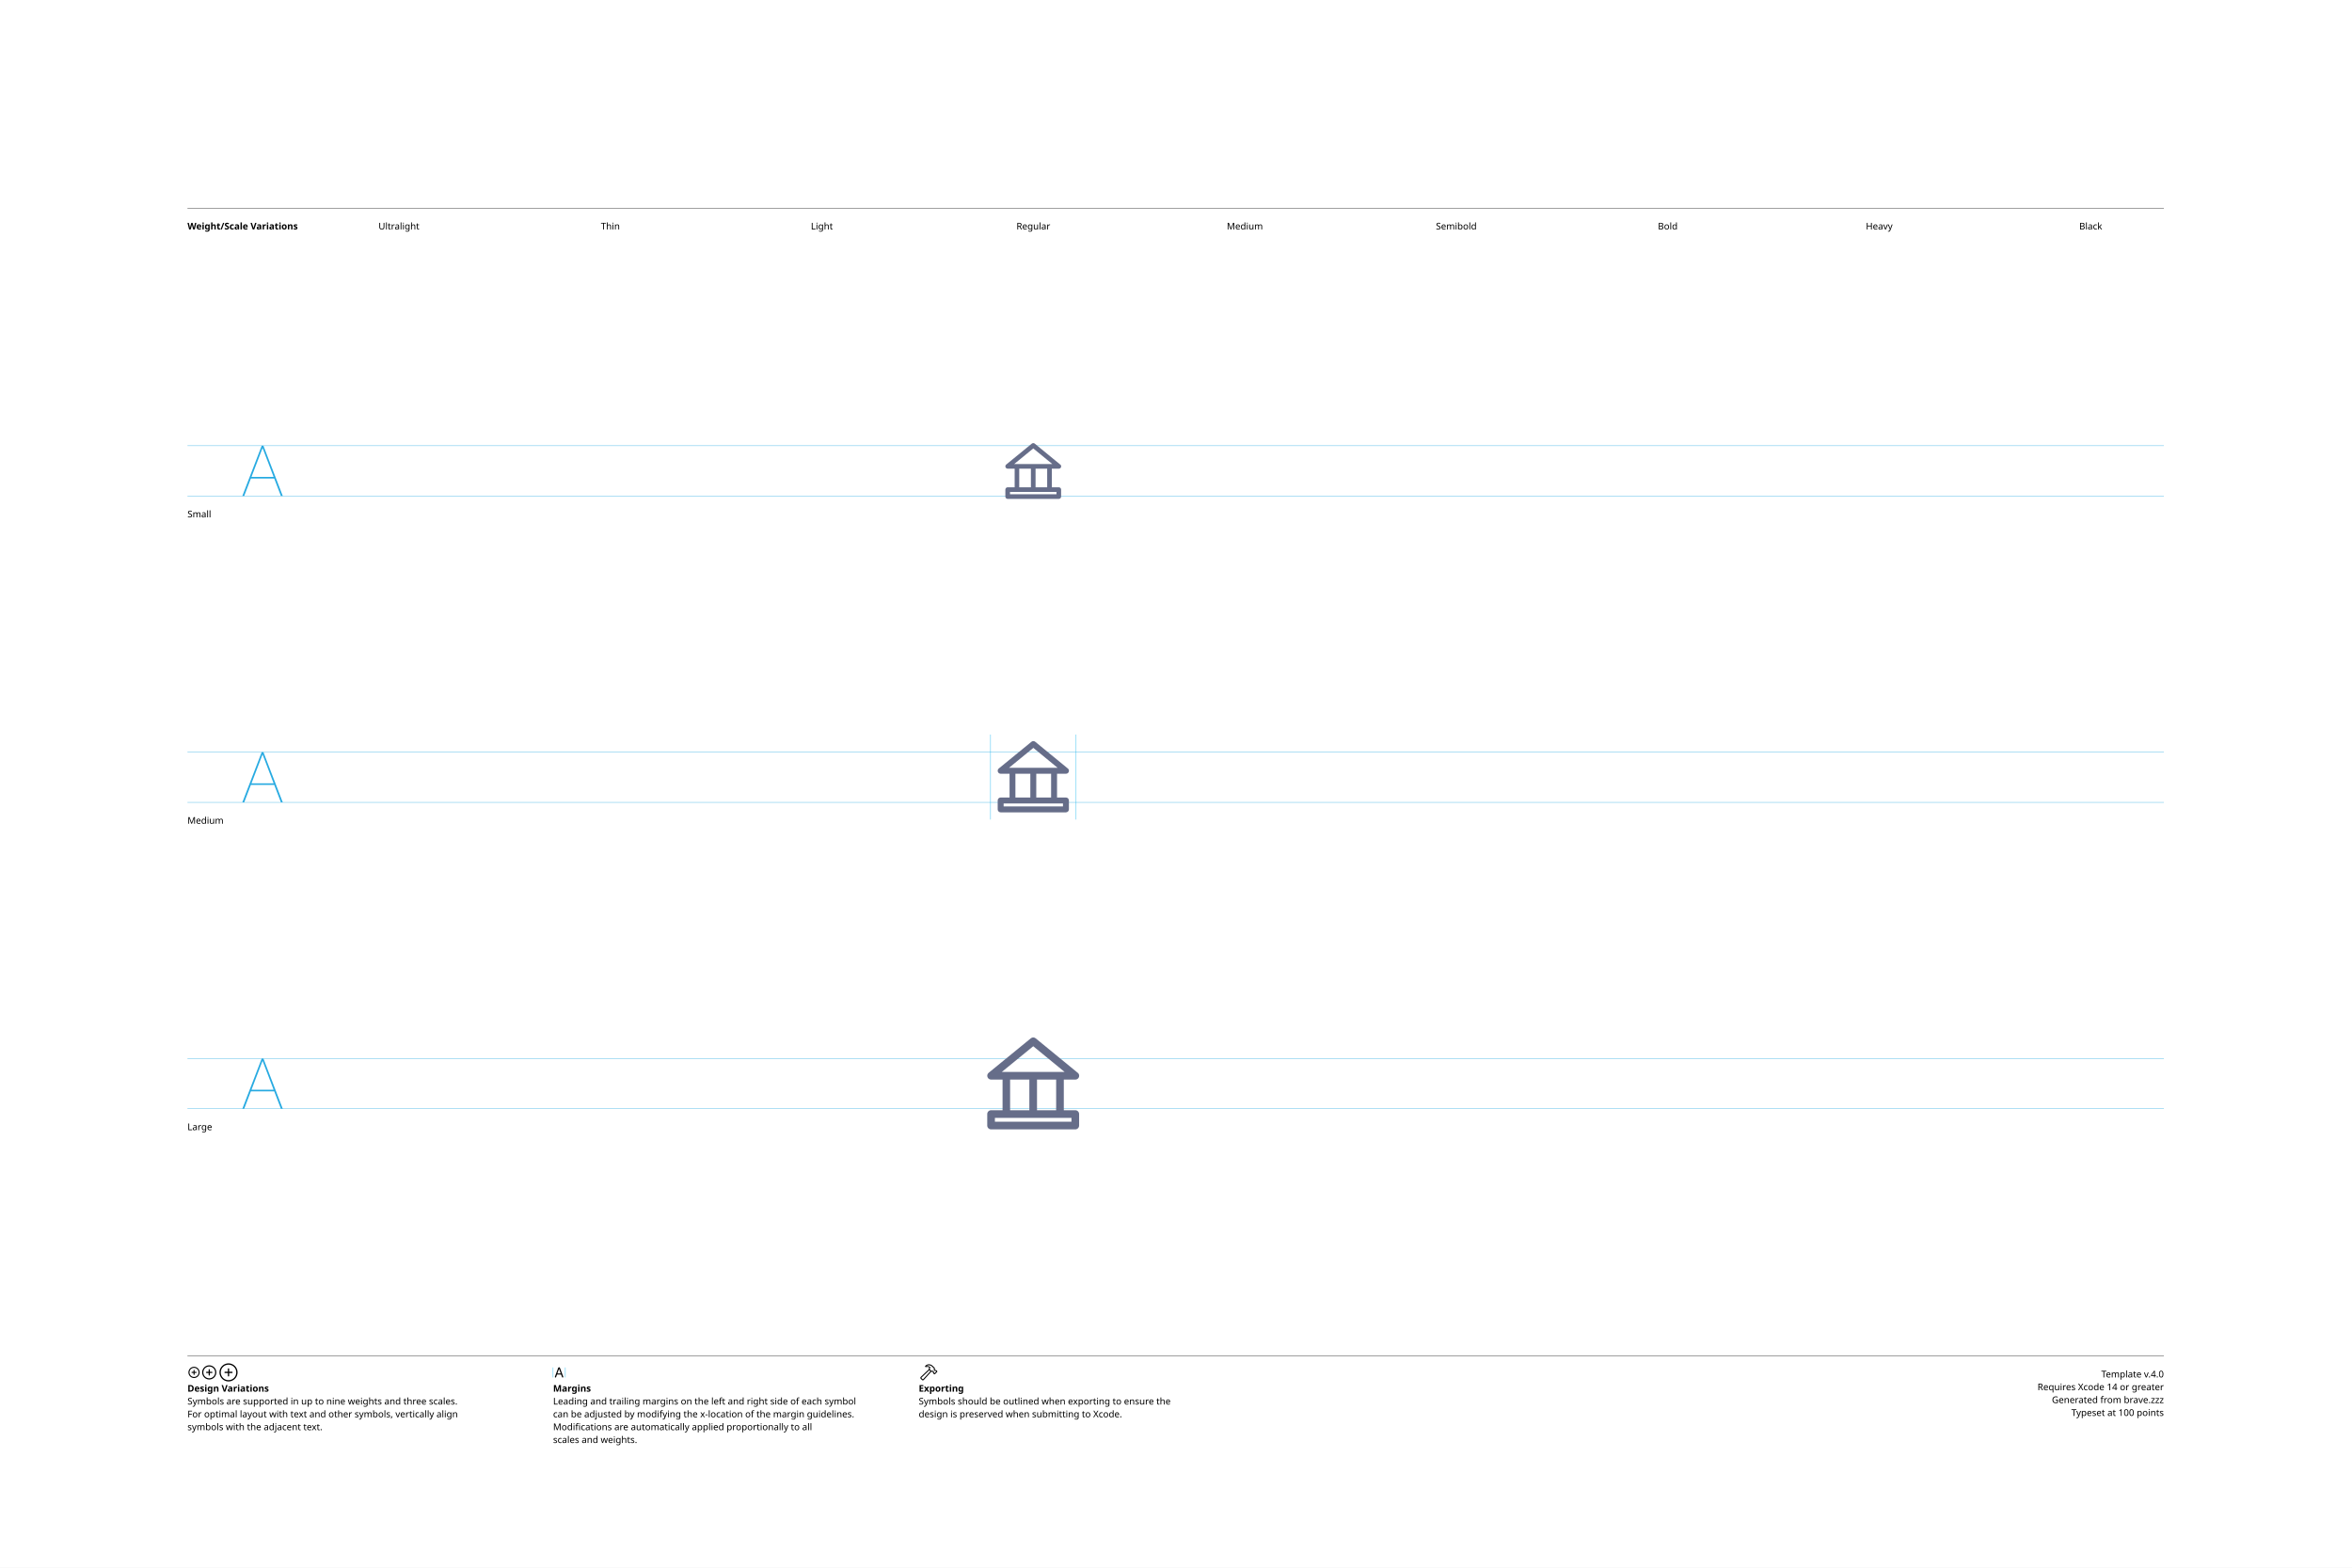
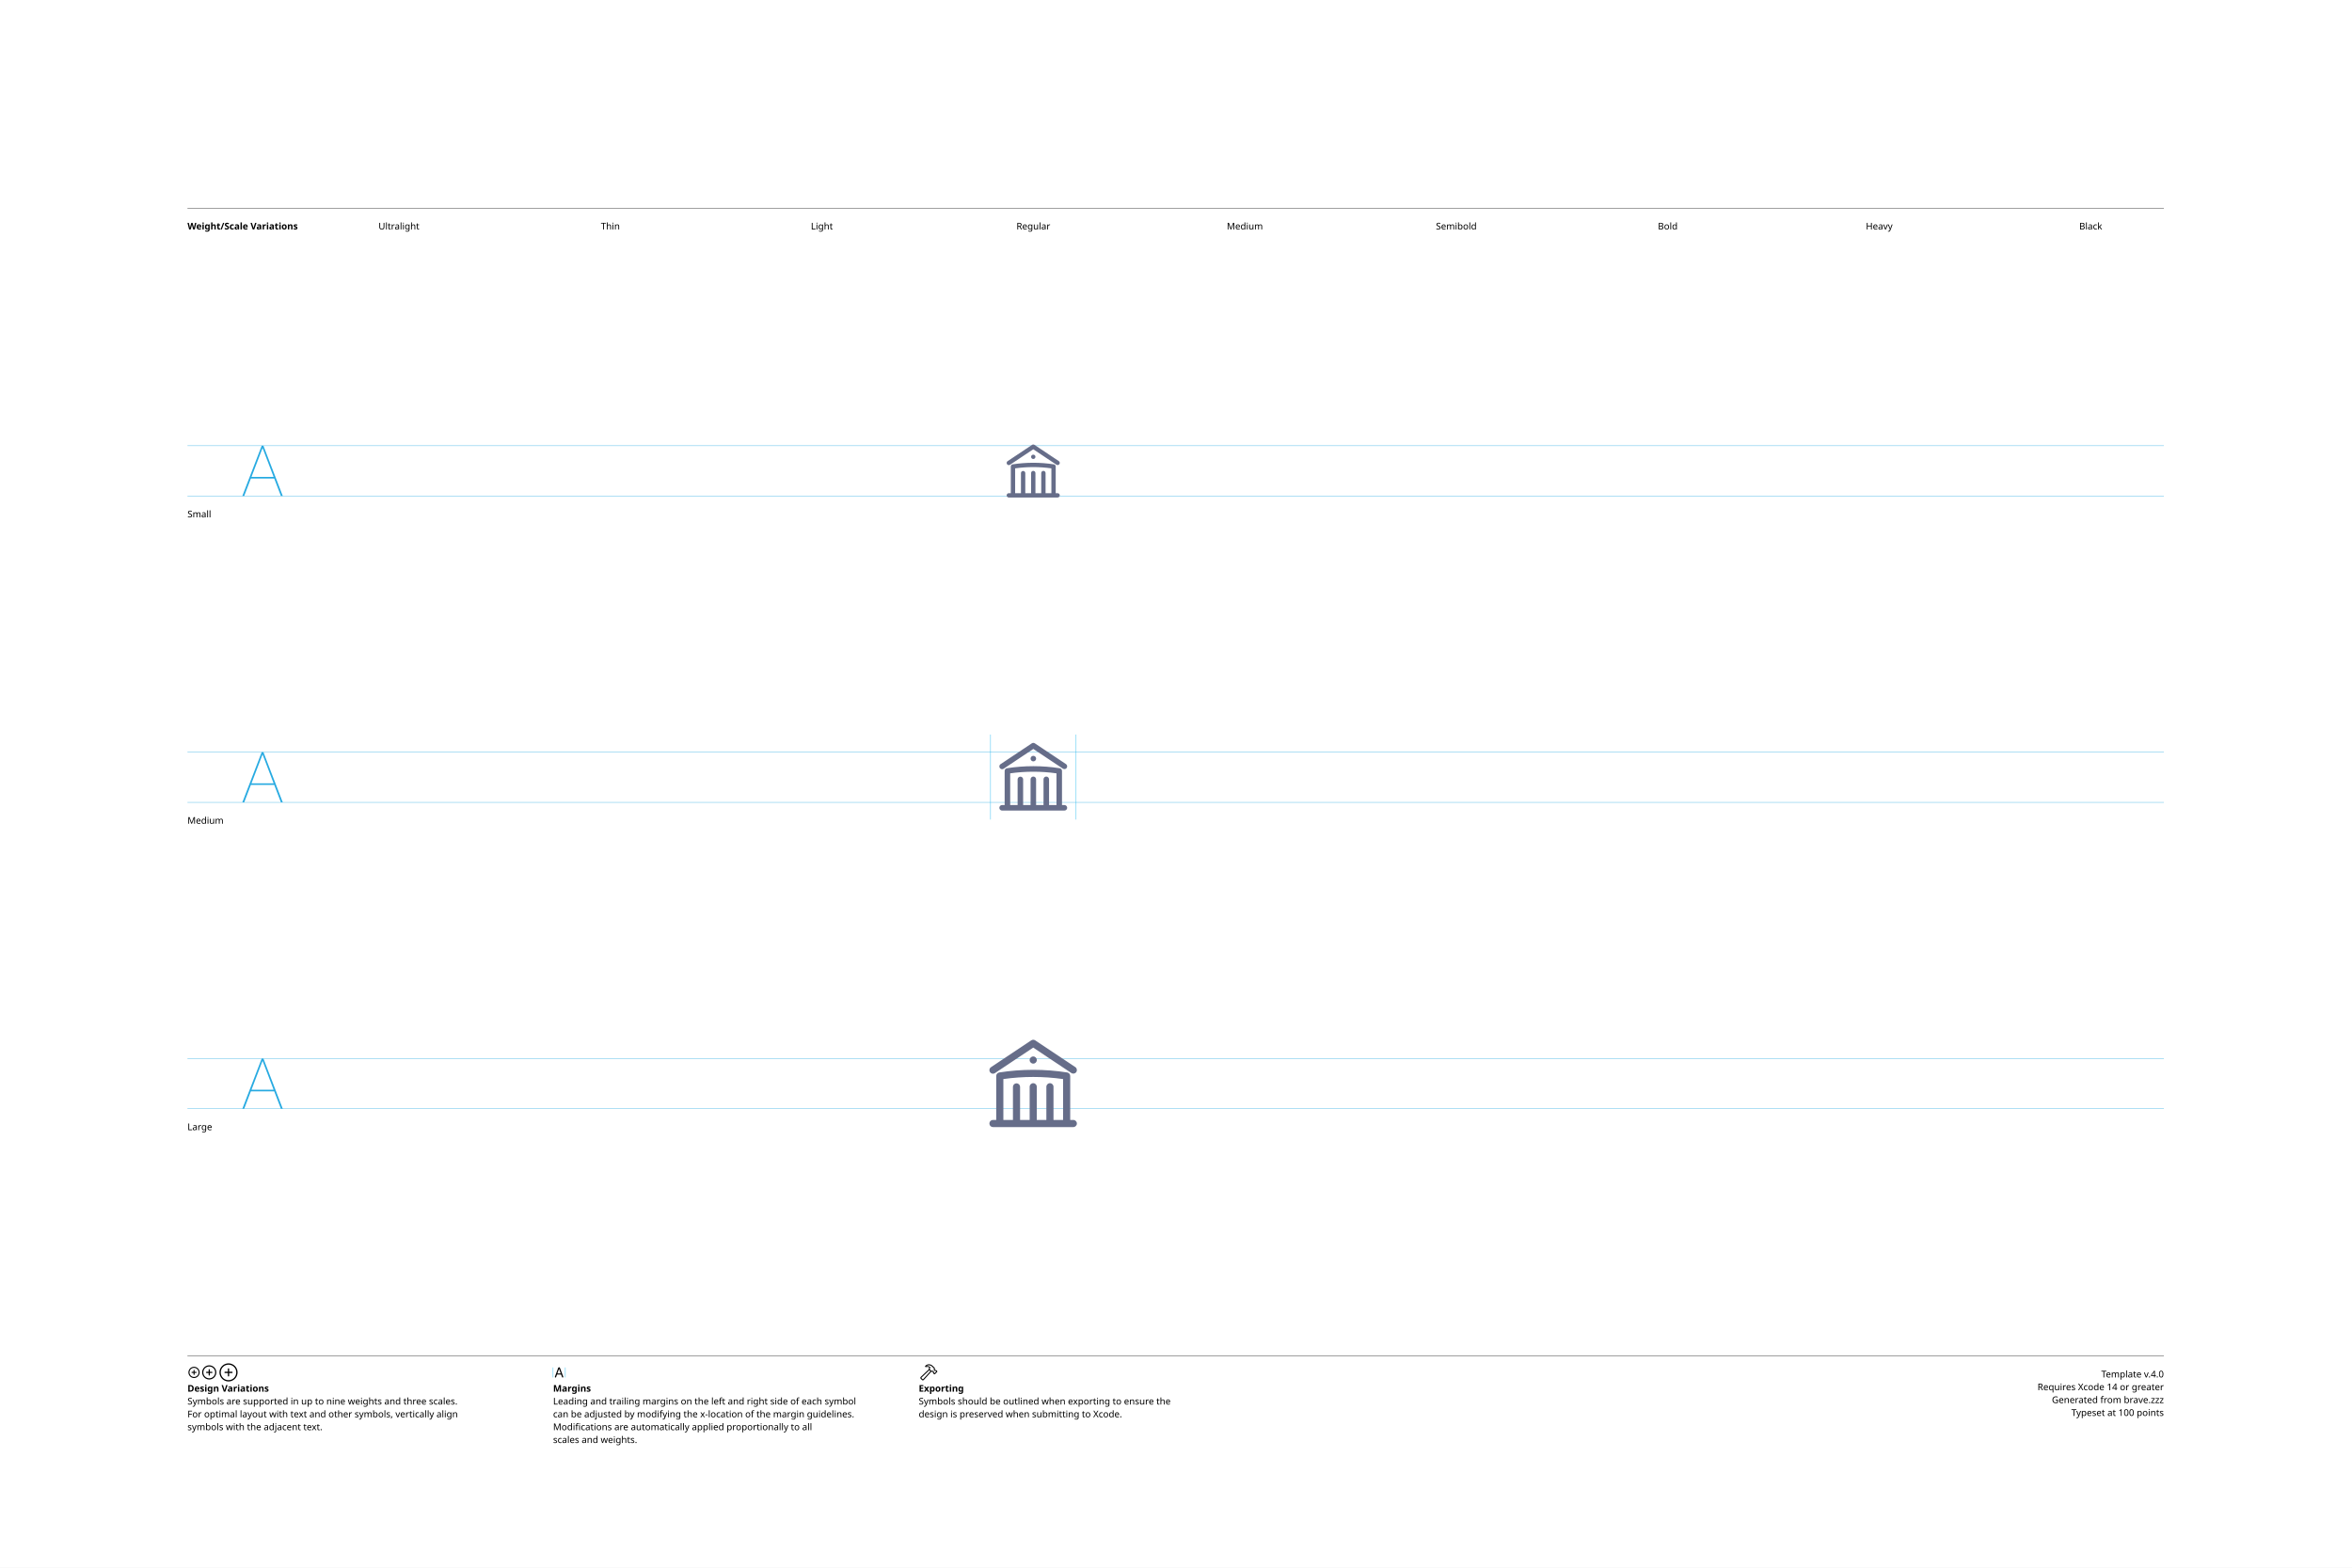
<svg xmlns="http://www.w3.org/2000/svg" version="1.1" width="3300" height="2200">
  <g id="Notes">
    <rect height="2200" id="artboard" style="fill:white;opacity:1" width="3300" x="0" y="0" />
    <line style="fill:none;stroke:black;opacity:1;stroke-width:0.5;" x1="263" x2="3036" y1="292" y2="292" />
    <text style="stroke:none;fill:black;font-family:sans-serif;font-size:13;font-weight:bold;" transform="matrix(1 0 0 1 263 322)">Weight/Scale Variations</text>
    <text style="stroke:none;fill:black;font-family:sans-serif;font-size:13;text-anchor:middle;" transform="matrix(1 0 0 1 559.711 322)">Ultralight</text>
    <text style="stroke:none;fill:black;font-family:sans-serif;font-size:13;text-anchor:middle;" transform="matrix(1 0 0 1 856.422 322)">Thin</text>
    <text style="stroke:none;fill:black;font-family:sans-serif;font-size:13;text-anchor:middle;" transform="matrix(1 0 0 1 1153.13 322)">Light</text>
    <text style="stroke:none;fill:black;font-family:sans-serif;font-size:13;text-anchor:middle;" transform="matrix(1 0 0 1 1449.84 322)">Regular</text>
    <text style="stroke:none;fill:black;font-family:sans-serif;font-size:13;text-anchor:middle;" transform="matrix(1 0 0 1 1746.56 322)">Medium</text>
    <text style="stroke:none;fill:black;font-family:sans-serif;font-size:13;text-anchor:middle;" transform="matrix(1 0 0 1 2043.27 322)">Semibold</text>
    <text style="stroke:none;fill:black;font-family:sans-serif;font-size:13;text-anchor:middle;" transform="matrix(1 0 0 1 2339.98 322)">Bold</text>
    <text style="stroke:none;fill:black;font-family:sans-serif;font-size:13;text-anchor:middle;" transform="matrix(1 0 0 1 2636.69 322)">Heavy</text>
    <text style="stroke:none;fill:black;font-family:sans-serif;font-size:13;text-anchor:middle;" transform="matrix(1 0 0 1 2933.4 322)">Black</text>
    <line style="fill:none;stroke:black;opacity:1;stroke-width:0.5;" x1="263" x2="3036" y1="1903" y2="1903" />
    <g transform="matrix(1 0 0 1 263 1933)">
      <path d="M9.248 0.83C13.555 0.83 17.139-2.744 17.139-7.051C17.139-11.357 13.545-14.932 9.238-14.932C4.941-14.932 1.367-11.357 1.367-7.051C1.367-2.744 4.951 0.83 9.248 0.83ZM9.248-0.654C5.703-0.654 2.871-3.496 2.871-7.051C2.871-10.605 5.693-13.447 9.238-13.447C12.793-13.447 15.645-10.605 15.645-7.051C15.645-3.496 12.803-0.654 9.248-0.654ZM5.654-7.051C5.654-6.621 5.957-6.328 6.406-6.328L8.506-6.328L8.506-4.209C8.506-3.77 8.799-3.467 9.229-3.467C9.678-3.467 9.971-3.77 9.971-4.209L9.971-6.328L12.09-6.328C12.529-6.328 12.832-6.621 12.832-7.051C12.832-7.49 12.529-7.793 12.09-7.793L9.971-7.793L9.971-9.902C9.971-10.352 9.678-10.654 9.229-10.654C8.799-10.654 8.506-10.352 8.506-9.902L8.506-7.793L6.406-7.793C5.957-7.793 5.654-7.49 5.654-7.051Z" />
    </g>
    <g transform="matrix(1 0 0 1 281.867 1933)">
      <path d="M11.709 2.91C17.158 2.91 21.67-1.611 21.67-7.051C21.67-12.5 17.148-17.012 11.699-17.012C6.26-17.012 1.748-12.5 1.748-7.051C1.748-1.611 6.27 2.91 11.709 2.91ZM11.709 1.25C7.1 1.25 3.418-2.441 3.418-7.051C3.418-11.66 7.09-15.352 11.699-15.352C16.309-15.352 20.01-11.66 20.01-7.051C20.01-2.441 16.318 1.25 11.709 1.25ZM7.178-7.051C7.178-6.572 7.51-6.25 8.008-6.25L10.879-6.25L10.879-3.369C10.879-2.881 11.211-2.539 11.69-2.539C12.178-2.539 12.52-2.871 12.52-3.369L12.52-6.25L15.4-6.25C15.889-6.25 16.23-6.572 16.23-7.051C16.23-7.539 15.889-7.881 15.4-7.881L12.52-7.881L12.52-10.752C12.52-11.25 12.178-11.592 11.69-11.592C11.211-11.592 10.879-11.25 10.879-10.752L10.879-7.881L8.008-7.881C7.51-7.881 7.178-7.539 7.178-7.051Z" />
    </g>
    <g transform="matrix(1 0 0 1 305.646 1933)">
      <path d="M14.971 5.664C21.934 5.664 27.695-0.098 27.695-7.051C27.695-14.014 21.924-19.775 14.961-19.775C8.008-19.775 2.256-14.014 2.256-7.051C2.256-0.098 8.018 5.664 14.971 5.664ZM14.971 3.848C8.936 3.848 4.082-1.016 4.082-7.051C4.082-13.096 8.926-17.949 14.961-17.949C21.006-17.949 25.869-13.096 25.869-7.051C25.869-1.016 21.016 3.848 14.971 3.848ZM9.199-7.051C9.199-6.533 9.57-6.172 10.117-6.172L14.062-6.172L14.062-2.217C14.062-1.68 14.434-1.299 14.951-1.299C15.488-1.299 15.859-1.67 15.859-2.217L15.859-6.172L19.814-6.172C20.352-6.172 20.732-6.533 20.732-7.051C20.732-7.598 20.361-7.969 19.814-7.969L15.859-7.969L15.859-11.914C15.859-12.461 15.488-12.842 14.951-12.842C14.434-12.842 14.062-12.461 14.062-11.914L14.062-7.969L10.117-7.969C9.57-7.969 9.199-7.598 9.199-7.051Z" />
    </g>
    <text style="stroke:none;fill:black;font-family:sans-serif;font-size:13;font-weight:bold;" transform="matrix(1 0 0 1 263 1953)">Design Variations</text>
    <text style="stroke:none;fill:black;font-family:sans-serif;font-size:13;" transform="matrix(1 0 0 1 263 1971)">Symbols are supported in up to nine weights and three scales.</text>
    <text style="stroke:none;fill:black;font-family:sans-serif;font-size:13;" transform="matrix(1 0 0 1 263 1989)">For optimal layout with text and other symbols, vertically align</text>
    <text style="stroke:none;fill:black;font-family:sans-serif;font-size:13;" transform="matrix(1 0 0 1 263 2007)">symbols with the adjacent text.</text>
    <line style="fill:none;stroke:#00AEEF;stroke-width:0.5;opacity:1.0;" x1="776" x2="776" y1="1919" y2="1933" />
    <g transform="matrix(1 0 0 1 776 1933)">
      <path d="M3.311 0.156C3.828 0.156 4.082-0.039 4.268-0.586L5.527-4.033L11.289-4.033L12.549-0.586C12.734-0.039 12.988 0.156 13.496 0.156C14.014 0.156 14.346-0.156 14.346-0.645C14.346-0.811 14.316-0.967 14.238-1.172L9.658-13.369C9.434-13.965 9.033-14.268 8.408-14.268C7.803-14.268 7.393-13.975 7.178-13.379L2.598-1.162C2.52-0.957 2.49-0.801 2.49-0.635C2.49-0.146 2.803 0.156 3.311 0.156ZM6.006-5.518L8.379-12.09L8.428-12.09L10.801-5.518Z" />
    </g>
    <line style="fill:none;stroke:#00AEEF;stroke-width:0.5;opacity:1.0;" x1="793.197" x2="793.197" y1="1919" y2="1933" />
    <text style="stroke:none;fill:black;font-family:sans-serif;font-size:13;font-weight:bold;" transform="matrix(1 0 0 1 776 1953)">Margins</text>
    <text style="stroke:none;fill:black;font-family:sans-serif;font-size:13;" transform="matrix(1 0 0 1 776 1971)">Leading and trailing margins on the left and right side of each symbol</text>
    <text style="stroke:none;fill:black;font-family:sans-serif;font-size:13;" transform="matrix(1 0 0 1 776 1989)">can be adjusted by modifying the x-location of the margin guidelines.</text>
    <text style="stroke:none;fill:black;font-family:sans-serif;font-size:13;" transform="matrix(1 0 0 1 776 2007)">Modifications are automatically applied proportionally to all</text>
    <text style="stroke:none;fill:black;font-family:sans-serif;font-size:13;" transform="matrix(1 0 0 1 776 2025)">scales and weights.</text>
    <g transform="matrix(1 0 0 1 1289 1933)">
      <path d="M2.842 1.865L4.541 3.574C5.4 4.443 6.387 4.385 7.314 3.359L18.008-8.428L17.041-9.404L6.426 2.275C6.074 2.676 5.742 2.773 5.273 2.305L4.102 1.143C3.633 0.684 3.74 0.342 4.141-0.02L15.615-10.82L14.639-11.787L3.047-0.898C2.061 0.02 1.982 0.996 2.842 1.865ZM9.258-16.328C8.838-15.918 8.809-15.342 9.043-14.951C9.277-14.59 9.736-14.355 10.381-14.521C11.846-14.863 13.369-14.922 14.795-13.984L14.209-12.529C13.867-11.699 14.043-11.113 14.58-10.566L16.875-8.252C17.363-7.764 17.773-7.744 18.34-7.842L19.404-8.037L20.068-7.363L20.029-6.807C19.99-6.309 20.117-5.928 20.605-5.449L21.367-4.707C21.846-4.229 22.461-4.199 22.93-4.668L25.84-7.588C26.309-8.057 26.289-8.652 25.811-9.131L25.039-9.893C24.561-10.371 24.189-10.527 23.711-10.488L23.135-10.44L22.49-11.074L22.734-12.197C22.861-12.764 22.705-13.203 22.119-13.789L19.922-15.977C16.582-19.297 12.148-19.219 9.258-16.328ZM10.752-15.957C13.184-17.734 16.475-17.432 18.701-15.205L21.133-12.793C21.367-12.559 21.406-12.373 21.338-12.031L21.016-10.547L22.52-9.062L23.506-9.121C23.76-9.131 23.838-9.111 24.033-8.916L24.609-8.34L22.168-5.898L21.592-6.475C21.396-6.67 21.367-6.748 21.377-7.012L21.445-7.988L19.951-9.473L18.428-9.219C18.105-9.15 17.959-9.18 17.715-9.414L15.713-11.416C15.459-11.65 15.43-11.816 15.586-12.188L16.465-14.277C14.902-15.732 12.871-16.357 10.84-15.762C10.684-15.723 10.625-15.85 10.752-15.957Z" />
    </g>
    <text style="stroke:none;fill:black;font-family:sans-serif;font-size:13;font-weight:bold;" transform="matrix(1 0 0 1 1289 1953)">Exporting</text>
    <text style="stroke:none;fill:black;font-family:sans-serif;font-size:13;" transform="matrix(1 0 0 1 1289 1971)">Symbols should be outlined when exporting to ensure the</text>
    <text style="stroke:none;fill:black;font-family:sans-serif;font-size:13;" transform="matrix(1 0 0 1 1289 1989)">design is preserved when submitting to Xcode.</text>
    <text id="template-version" style="stroke:none;fill:black;font-family:sans-serif;font-size:13;text-anchor:end;" transform="matrix(1 0 0 1 3036 1933)">Template v.4.0</text>
    <text style="stroke:none;fill:black;font-family:sans-serif;font-size:13;text-anchor:end;" transform="matrix(1 0 0 1 3036 1951)">Requires Xcode 14 or greater</text>
    <text id="descriptive-name" style="stroke:none;fill:black;font-family:sans-serif;font-size:13;text-anchor:end;" transform="matrix(1 0 0 1 3036 1969)">Generated from brave.zzz</text>
    <text style="stroke:none;fill:black;font-family:sans-serif;font-size:13;text-anchor:end;" transform="matrix(1 0 0 1 3036 1987)">Typeset at 100 points</text>
    <text style="stroke:none;fill:black;font-family:sans-serif;font-size:13;" transform="matrix(1 0 0 1 263 726)">Small</text>
    <text style="stroke:none;fill:black;font-family:sans-serif;font-size:13;" transform="matrix(1 0 0 1 263 1156)">Medium</text>
    <text style="stroke:none;fill:black;font-family:sans-serif;font-size:13;" transform="matrix(1 0 0 1 263 1586)">Large</text>
  </g>
  <g id="Guides">
    <g id="H-reference" style="fill:#27AAE1;stroke:none;" transform="matrix(1 0 0 1 339 696)">
      <path d="M0.994 0L3.638 0L29.328-67.132L30.03-67.132L30.03-70.459L28.123-70.459ZM11.688-24.48L46.981-24.48L46.231-26.729L12.438-26.729ZM55.12 0L57.764 0L30.638-70.459L29.433-70.459L29.433-67.132Z" />
    </g>
    <line id="Baseline-S" style="fill:none;stroke:#27AAE1;opacity:1;stroke-width:0.5;" x1="263" x2="3036" y1="696" y2="696" />
    <line id="Capline-S" style="fill:none;stroke:#27AAE1;opacity:1;stroke-width:0.5;" x1="263" x2="3036" y1="625.541" y2="625.541" />
    <g id="H-reference" style="fill:#27AAE1;stroke:none;" transform="matrix(1 0 0 1 339 1126)">
      <path d="M0.994 0L3.638 0L29.328-67.132L30.03-67.132L30.03-70.459L28.123-70.459ZM11.688-24.48L46.981-24.48L46.231-26.729L12.438-26.729ZM55.12 0L57.764 0L30.638-70.459L29.433-70.459L29.433-67.132Z" />
    </g>
    <line id="Baseline-M" style="fill:none;stroke:#27AAE1;opacity:1;stroke-width:0.5;" x1="263" x2="3036" y1="1126" y2="1126" />
    <line id="Capline-M" style="fill:none;stroke:#27AAE1;opacity:1;stroke-width:0.5;" x1="263" x2="3036" y1="1055.54" y2="1055.54" />
    <g id="H-reference" style="fill:#27AAE1;stroke:none;" transform="matrix(1 0 0 1 339 1556)">
      <path d="M0.994 0L3.638 0L29.328-67.132L30.03-67.132L30.03-70.459L28.123-70.459ZM11.688-24.48L46.981-24.48L46.231-26.729L12.438-26.729ZM55.12 0L57.764 0L30.638-70.459L29.433-70.459L29.433-67.132Z" />
    </g>
    <line id="Baseline-L" style="fill:none;stroke:#27AAE1;opacity:1;stroke-width:0.5;" x1="263" x2="3036" y1="1556" y2="1556" />
    <line id="Capline-L" style="fill:none;stroke:#27AAE1;opacity:1;stroke-width:0.5;" x1="263" x2="3036" y1="1485.54" y2="1485.54" />
    <line id="left-margin-Regular-M" style="fill:none;stroke:#00AEEF;stroke-width:0.5;opacity:1.0;" x1="1389.82" x2="1389.82" y1="1030.79" y2="1150.12" />
    <line id="right-margin-Regular-M" style="fill:none;stroke:#00AEEF;stroke-width:0.5;opacity:1.0;" x1="1509.87" x2="1509.87" y1="1030.79" y2="1150.12" />
  </g>
  <g id="Symbols">
    <g id="Regular-L" transform="matrix(6.45 0 0 6.45 1372.267 1443)">
      <defs>
        <clipPath id="clip-1">
          <rect x="0" y="0" width="24" height="24" fill="none" fill-rule="nonzero" />
        </clipPath>
      </defs>
      <g clip-path="url(#clip-1)" fill="none" fill-rule="none" stroke="none" stroke-width="1" stroke-linecap="butt" stroke-linejoin="miter" stroke-miterlimit="10" stroke-dasharray="" stroke-dashoffset="0" font-family="none" font-weight="none" font-size="none" text-anchor="none" style="mix-blend-mode: normal">
-         <path d="M21.167,11.166h-2.513v6.667h2.497c0.46,0 0.833,0.374 0.833,0.834v2.5c0,0.46 -0.373,0.833 -0.833,0.833h-18.318c-0.46,0 -0.833,-0.373 -0.833,-0.833v-2.5c0,-0.46 0.373,-0.834 0.833,-0.834h2.498v-6.667h-2.498c-0.352,-0.001 -0.665,-0.223 -0.783,-0.554c-0.118,-0.331 -0.016,-0.701 0.256,-0.924l9.173,-7.5c0.307,-0.251 0.747,-0.251 1.054,0l9.053,7.425c0.326,0.189 0.485,0.574 0.387,0.938c-0.098,0.364 -0.429,0.617 -0.806,0.616zM12.824,17.833h4.164v-6.667h-4.163v6.667zM3.666,20.333h16.653v-0.833h-16.653v0.834zM11.159,17.833v-6.667h-4.187v6.667zM12.004,3.91l-6.834,5.59h13.653l-6.818,-5.59z" fill="#666d89" fill-rule="nonzero" />
+         <path d="M2.846,8.447c-0.245,0.147 -0.389,0.417 -0.374,0.703c0.014,0.285 0.184,0.54 0.442,0.663c0.258,0.123 0.563,0.094 0.793,-0.075l8.294,-5.53l8.295,5.53c0.356,0.237 0.838,0.141 1.075,-0.215c0.237,-0.356 0.141,-0.838 -0.215,-1.075l-8.725,-5.817c-0.26,-0.173 -0.6,-0.173 -0.86,0zM11.225,6.911v0.007c0,0.428 0.347,0.775 0.775,0.776h0.007c0.429,0 0.776,-0.347 0.776,-0.776v-0.007c0,-0.429 -0.347,-0.776 -0.776,-0.776h-0.007c-0.428,0 -0.775,0.347 -0.775,0.775zM12,10.594c2.173,-0 4.344,0.153 6.496,0.458v8.897h-2.085v-7.222c0,-0.428 -0.347,-0.775 -0.775,-0.775c-0.428,0 -0.775,0.347 -0.775,0.775v7.222h-2.085v-7.222c0,-0.428 -0.347,-0.775 -0.775,-0.775c-0.428,0 -0.775,0.347 -0.775,0.775v7.222h-2.085v-7.222c-0.015,-0.417 -0.358,-0.748 -0.775,-0.748c-0.418,0 -0.761,0.331 -0.775,0.748v7.222h-2.085v-8.897c2.152,-0.305 4.322,-0.458 6.495,-0.458zM20.046,19.949v-9.566c-0,-0.382 -0.278,-0.706 -0.655,-0.766c-2.445,-0.383 -4.916,-0.575 -7.391,-0.574c-2.515,0 -4.983,0.196 -7.392,0.574c-0.377,0.06 -0.655,0.384 -0.655,0.766v9.566h-0.678c-0.284,-0.01 -0.55,0.135 -0.695,0.379c-0.145,0.244 -0.145,0.548 0,0.792c0.145,0.244 0.411,0.39 0.695,0.379h17.449c0.428,0 0.775,-0.347 0.775,-0.775c0,-0.428 -0.347,-0.775 -0.775,-0.775h-0.679z" fill="#666d89" fill-rule="nonzero" />
      </g>
    </g>
    <g id="Regular-M" transform="matrix(5 0 0 5 1389.82 1030)">
      <defs>
        <clipPath id="clip-1">
          <rect x="0" y="0" width="24" height="24" fill="none" fill-rule="nonzero" />
        </clipPath>
      </defs>
      <g clip-path="url(#clip-1)" fill="none" fill-rule="none" stroke="none" stroke-width="1" stroke-linecap="butt" stroke-linejoin="miter" stroke-miterlimit="10" stroke-dasharray="" stroke-dashoffset="0" font-family="none" font-weight="none" font-size="none" text-anchor="none" style="mix-blend-mode: normal">
-         <path d="M21.167,11.166h-2.513v6.667h2.497c0.46,0 0.833,0.374 0.833,0.834v2.5c0,0.46 -0.373,0.833 -0.833,0.833h-18.318c-0.46,0 -0.833,-0.373 -0.833,-0.833v-2.5c0,-0.46 0.373,-0.834 0.833,-0.834h2.498v-6.667h-2.498c-0.352,-0.001 -0.665,-0.223 -0.783,-0.554c-0.118,-0.331 -0.016,-0.701 0.256,-0.924l9.173,-7.5c0.307,-0.251 0.747,-0.251 1.054,0l9.053,7.425c0.326,0.189 0.485,0.574 0.387,0.938c-0.098,0.364 -0.429,0.617 -0.806,0.616zM12.824,17.833h4.164v-6.667h-4.163v6.667zM3.666,20.333h16.653v-0.833h-16.653v0.834zM11.159,17.833v-6.667h-4.187v6.667zM12.004,3.91l-6.834,5.59h13.653l-6.818,-5.59z" fill="#666d89" fill-rule="nonzero" />
+         <path d="M2.846,8.447c-0.245,0.147 -0.389,0.417 -0.374,0.703c0.014,0.285 0.184,0.54 0.442,0.663c0.258,0.123 0.563,0.094 0.793,-0.075l8.294,-5.53l8.295,5.53c0.356,0.237 0.838,0.141 1.075,-0.215c0.237,-0.356 0.141,-0.838 -0.215,-1.075l-8.725,-5.817c-0.26,-0.173 -0.6,-0.173 -0.86,0zM11.225,6.911v0.007c0,0.428 0.347,0.775 0.775,0.776h0.007c0.429,0 0.776,-0.347 0.776,-0.776v-0.007c0,-0.429 -0.347,-0.776 -0.776,-0.776h-0.007c-0.428,0 -0.775,0.347 -0.775,0.775zM12,10.594c2.173,-0 4.344,0.153 6.496,0.458v8.897h-2.085v-7.222c0,-0.428 -0.347,-0.775 -0.775,-0.775c-0.428,0 -0.775,0.347 -0.775,0.775v7.222h-2.085v-7.222c0,-0.428 -0.347,-0.775 -0.775,-0.775c-0.428,0 -0.775,0.347 -0.775,0.775v7.222h-2.085v-7.222c-0.015,-0.417 -0.358,-0.748 -0.775,-0.748c-0.418,0 -0.761,0.331 -0.775,0.748v7.222h-2.085v-8.897c2.152,-0.305 4.322,-0.458 6.495,-0.458zM20.046,19.949v-9.566c-0,-0.382 -0.278,-0.706 -0.655,-0.766c-2.445,-0.383 -4.916,-0.575 -7.391,-0.574c-2.515,0 -4.983,0.196 -7.392,0.574c-0.377,0.06 -0.655,0.384 -0.655,0.766v9.566h-0.678c-0.284,-0.01 -0.55,0.135 -0.695,0.379c-0.145,0.244 -0.145,0.548 0,0.792c0.145,0.244 0.411,0.39 0.695,0.379h17.449c0.428,0 0.775,-0.347 0.775,-0.775c0,-0.428 -0.347,-0.775 -0.775,-0.775h-0.679z" fill="#666d89" fill-rule="nonzero" />
      </g>
    </g>
    <g id="Regular-S" transform="matrix(3.915 0 0 3.915 1402.75 614)">
      <defs>
        <clipPath id="clip-1">
          <rect x="0" y="0" width="24" height="24" fill="none" fill-rule="nonzero" />
        </clipPath>
      </defs>
      <g clip-path="url(#clip-1)" fill="none" fill-rule="none" stroke="none" stroke-width="1" stroke-linecap="butt" stroke-linejoin="miter" stroke-miterlimit="10" stroke-dasharray="" stroke-dashoffset="0" font-family="none" font-weight="none" font-size="none" text-anchor="none" style="mix-blend-mode: normal">
-         <path d="M21.167,11.166h-2.513v6.667h2.497c0.46,0 0.833,0.374 0.833,0.834v2.5c0,0.46 -0.373,0.833 -0.833,0.833h-18.318c-0.46,0 -0.833,-0.373 -0.833,-0.833v-2.5c0,-0.46 0.373,-0.834 0.833,-0.834h2.498v-6.667h-2.498c-0.352,-0.001 -0.665,-0.223 -0.783,-0.554c-0.118,-0.331 -0.016,-0.701 0.256,-0.924l9.173,-7.5c0.307,-0.251 0.747,-0.251 1.054,0l9.053,7.425c0.326,0.189 0.485,0.574 0.387,0.938c-0.098,0.364 -0.429,0.617 -0.806,0.616zM12.824,17.833h4.164v-6.667h-4.163v6.667zM3.666,20.333h16.653v-0.833h-16.653v0.834zM11.159,17.833v-6.667h-4.187v6.667zM12.004,3.91l-6.834,5.59h13.653l-6.818,-5.59z" fill="#666d89" fill-rule="nonzero" />
+         <path d="M2.846,8.447c-0.245,0.147 -0.389,0.417 -0.374,0.703c0.014,0.285 0.184,0.54 0.442,0.663c0.258,0.123 0.563,0.094 0.793,-0.075l8.294,-5.53l8.295,5.53c0.356,0.237 0.838,0.141 1.075,-0.215c0.237,-0.356 0.141,-0.838 -0.215,-1.075l-8.725,-5.817c-0.26,-0.173 -0.6,-0.173 -0.86,0zM11.225,6.911v0.007c0,0.428 0.347,0.775 0.775,0.776h0.007c0.429,0 0.776,-0.347 0.776,-0.776v-0.007c0,-0.429 -0.347,-0.776 -0.776,-0.776h-0.007c-0.428,0 -0.775,0.347 -0.775,0.775zM12,10.594c2.173,-0 4.344,0.153 6.496,0.458v8.897h-2.085v-7.222c0,-0.428 -0.347,-0.775 -0.775,-0.775c-0.428,0 -0.775,0.347 -0.775,0.775v7.222h-2.085v-7.222c0,-0.428 -0.347,-0.775 -0.775,-0.775c-0.428,0 -0.775,0.347 -0.775,0.775v7.222h-2.085v-7.222c-0.015,-0.417 -0.358,-0.748 -0.775,-0.748c-0.418,0 -0.761,0.331 -0.775,0.748v7.222h-2.085v-8.897c2.152,-0.305 4.322,-0.458 6.495,-0.458zM20.046,19.949v-9.566c-0,-0.382 -0.278,-0.706 -0.655,-0.766c-2.445,-0.383 -4.916,-0.575 -7.391,-0.574c-2.515,0 -4.983,0.196 -7.392,0.574c-0.377,0.06 -0.655,0.384 -0.655,0.766v9.566h-0.678c-0.284,-0.01 -0.55,0.135 -0.695,0.379c-0.145,0.244 -0.145,0.548 0,0.792c0.145,0.244 0.411,0.39 0.695,0.379h17.449c0.428,0 0.775,-0.347 0.775,-0.775c0,-0.428 -0.347,-0.775 -0.775,-0.775h-0.679z" fill="#666d89" fill-rule="nonzero" />
      </g>
    </g>
  </g>
</svg>
